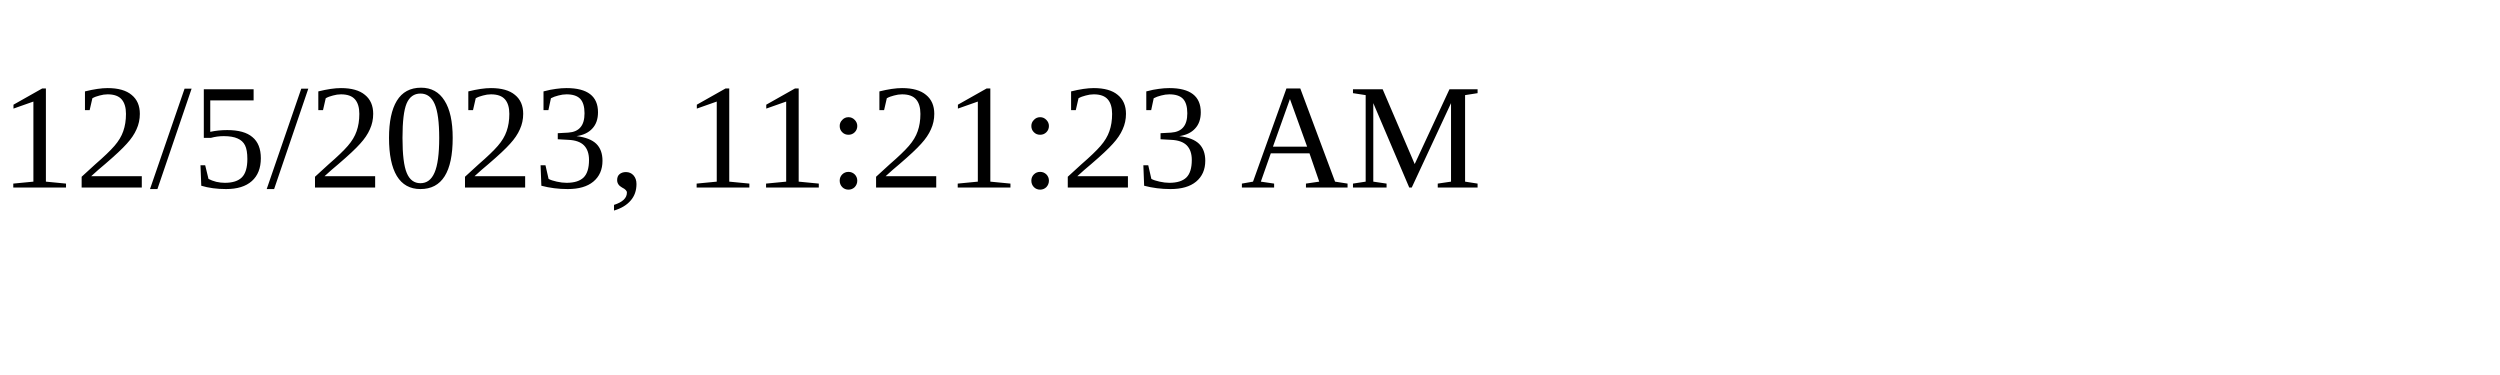
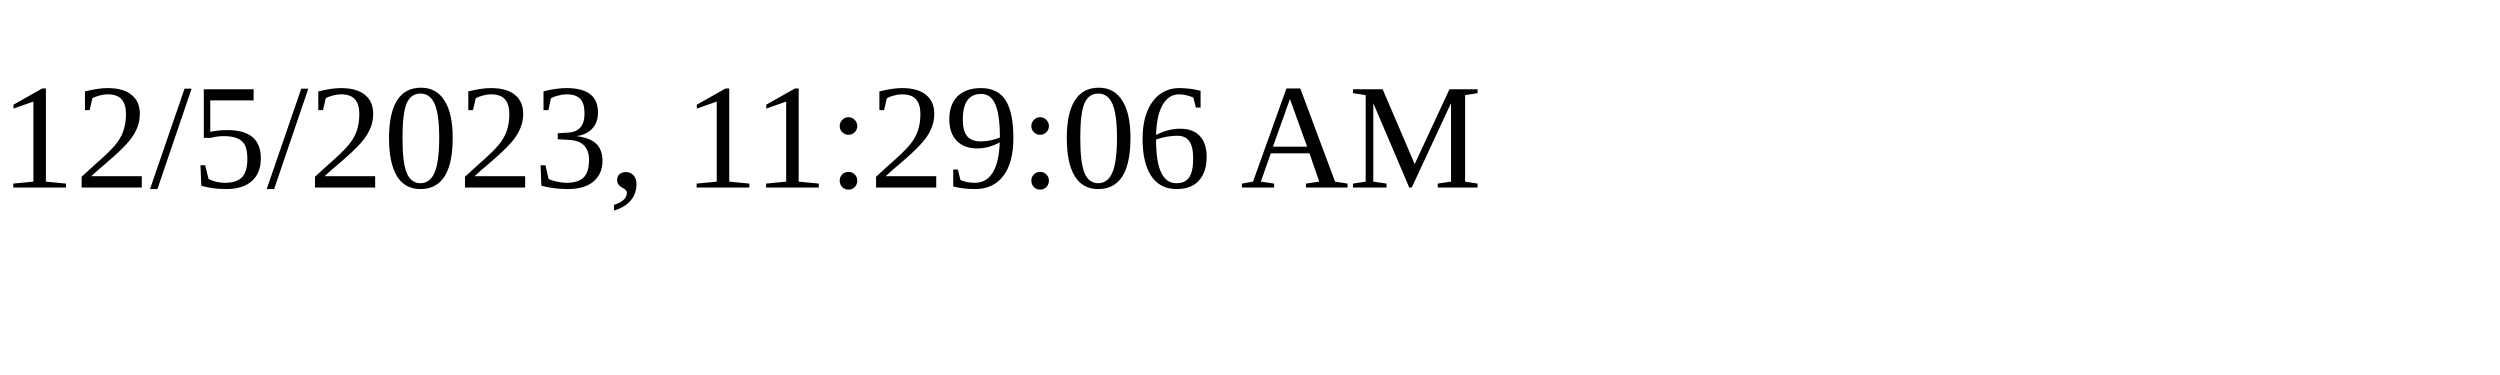
<svg xmlns="http://www.w3.org/2000/svg" height="30" width="200">
-   <text x="0" y="15">12/5/2023, 11:21:23 AM</text>
+   <text x="0" y="15">12/5/2023, 11:29:06 AM</text>
</svg>
